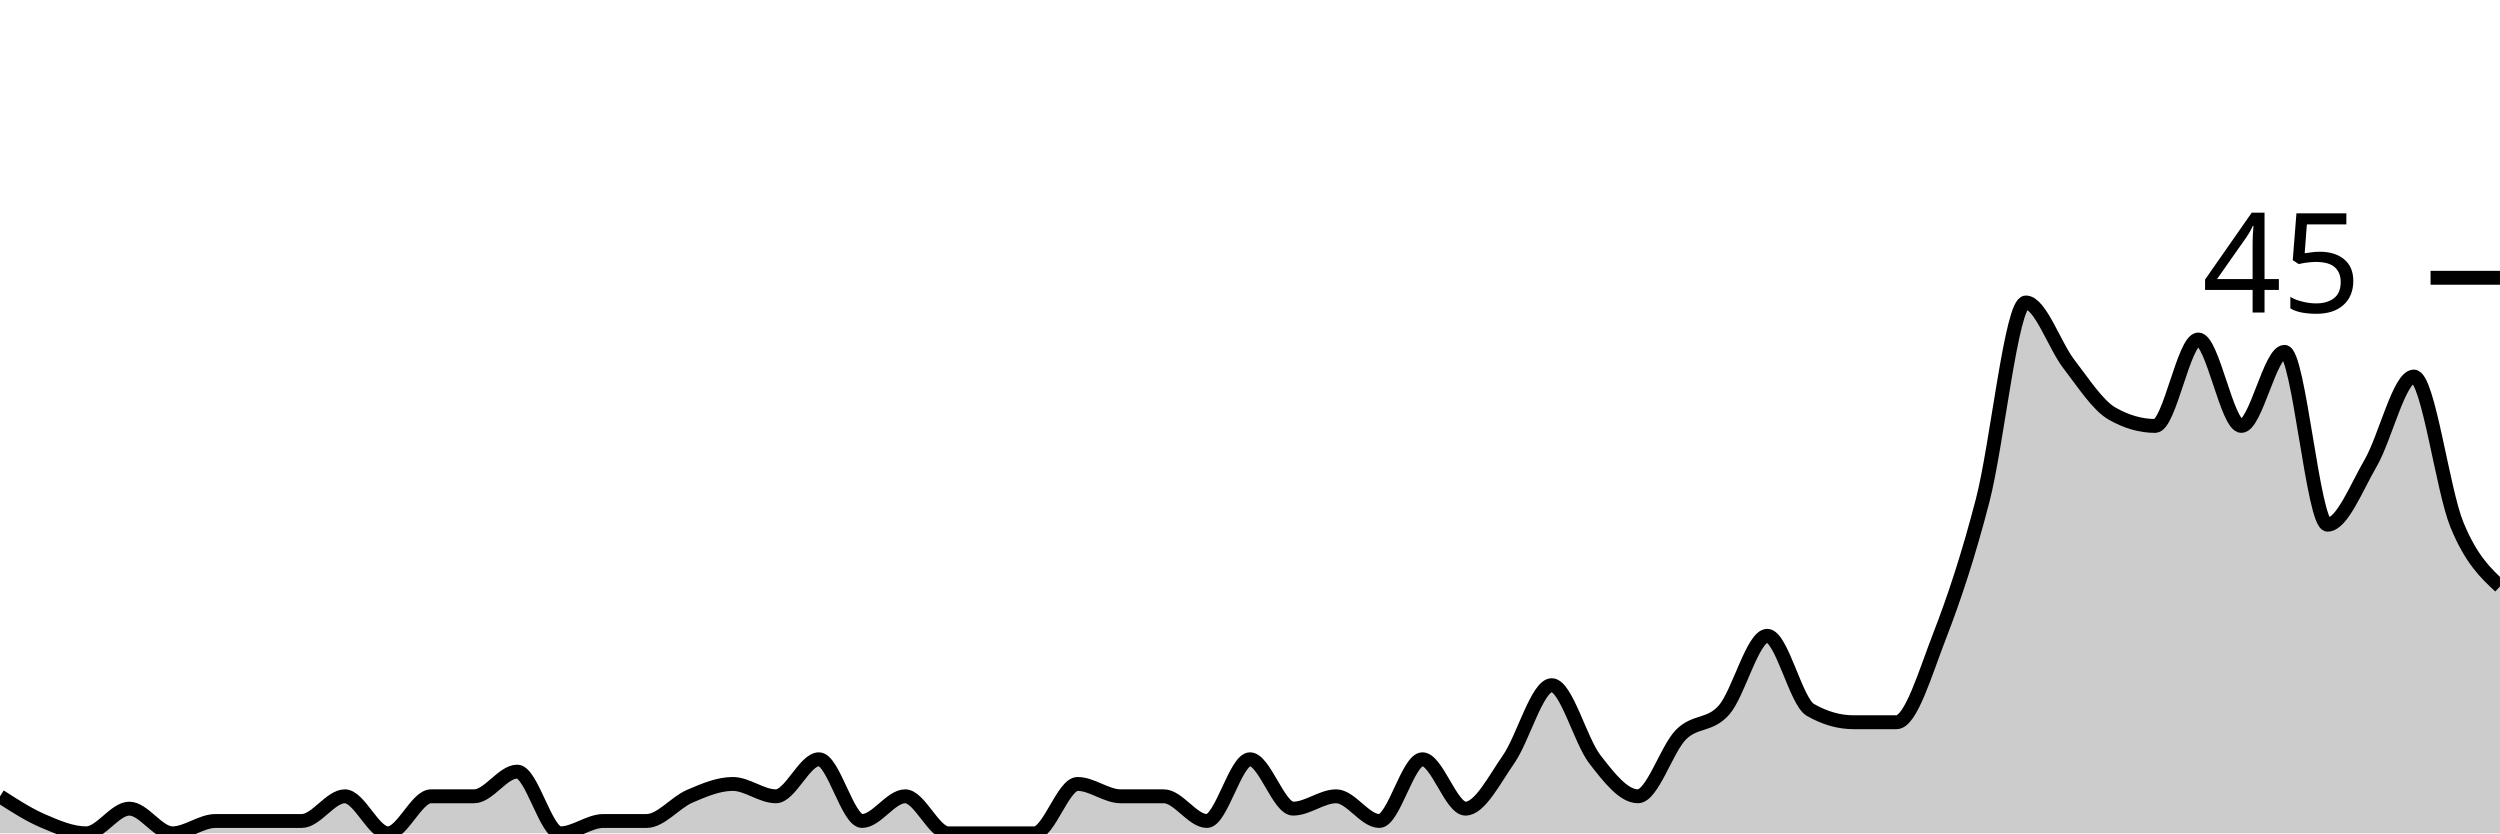
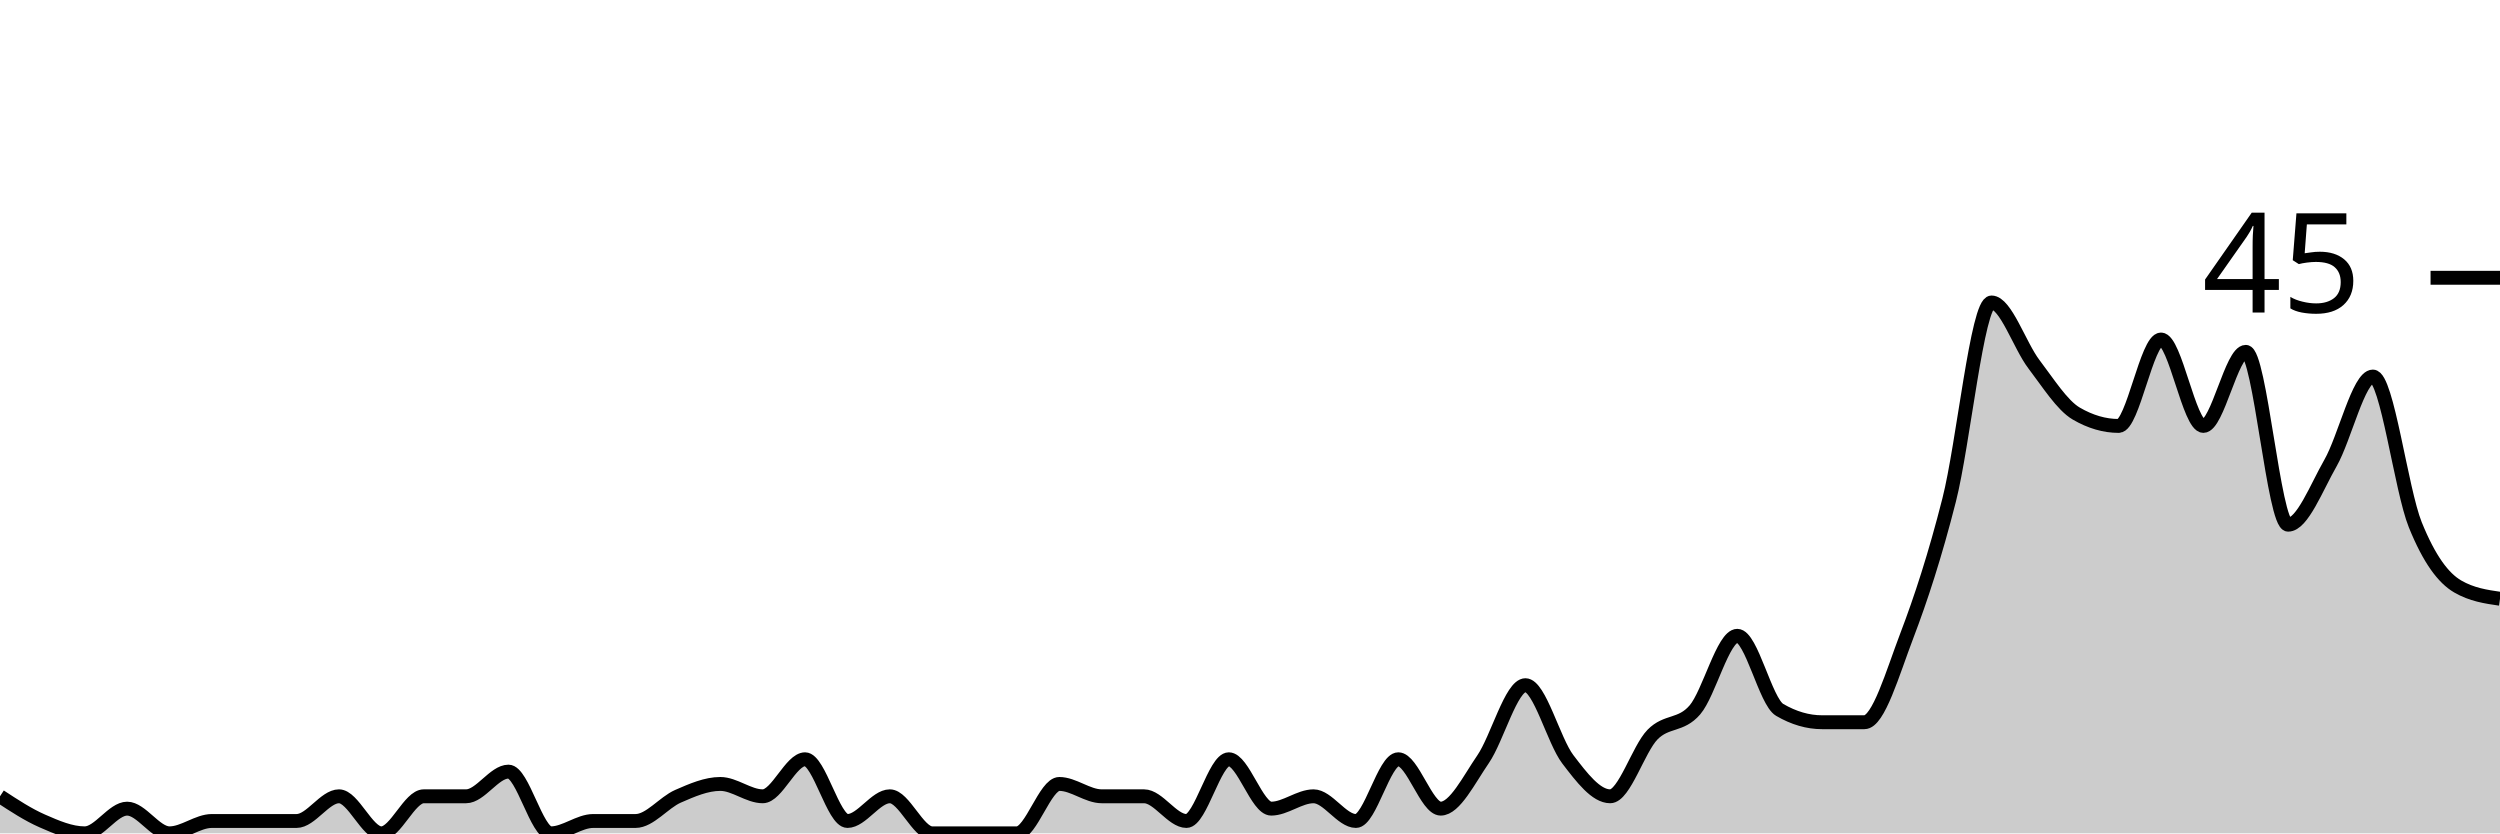
<svg xmlns="http://www.w3.org/2000/svg" viewBox="0 0 180 60">
  <g transform="translate(0,20)">
-     <path class="area" fill="rgba(0, 0, 0, 0.2)" d="M0,37.333C1.034,38,2.069,38.667,3.103,39.111C4.138,39.556,5.172,40,6.207,40C7.241,40,8.276,38.222,9.31,38.222C10.345,38.222,11.379,40,12.414,40C13.448,40,14.483,39.111,15.517,39.111C16.552,39.111,17.586,39.111,18.621,39.111C19.655,39.111,20.69,39.111,21.724,39.111C22.759,39.111,23.793,37.333,24.828,37.333C25.862,37.333,26.897,40,27.931,40C28.966,40,30,37.333,31.034,37.333C32.069,37.333,33.103,37.333,34.138,37.333C35.172,37.333,36.207,35.556,37.241,35.556C38.276,35.556,39.31,40,40.345,40C41.379,40,42.414,39.111,43.448,39.111C44.483,39.111,45.517,39.111,46.552,39.111C47.586,39.111,48.621,37.778,49.655,37.333C50.69,36.889,51.724,36.444,52.759,36.444C53.793,36.444,54.828,37.333,55.862,37.333C56.897,37.333,57.931,34.667,58.966,34.667C60,34.667,61.034,39.111,62.069,39.111C63.103,39.111,64.138,37.333,65.172,37.333C66.207,37.333,67.241,40,68.276,40C69.31,40,70.345,40,71.379,40C72.414,40,73.448,40,74.483,40C75.517,40,76.552,36.444,77.586,36.444C78.621,36.444,79.655,37.333,80.69,37.333C81.724,37.333,82.759,37.333,83.793,37.333C84.828,37.333,85.862,39.111,86.897,39.111C87.931,39.111,88.966,34.667,90,34.667C91.034,34.667,92.069,38.222,93.103,38.222C94.138,38.222,95.172,37.333,96.207,37.333C97.241,37.333,98.276,39.111,99.31,39.111C100.345,39.111,101.379,34.667,102.414,34.667C103.448,34.667,104.483,38.222,105.517,38.222C106.552,38.222,107.586,36.148,108.621,34.667C109.655,33.185,110.69,29.333,111.724,29.333C112.759,29.333,113.793,33.333,114.828,34.667C115.862,36,116.897,37.333,117.931,37.333C118.966,37.333,120,33.926,121.034,32.889C122.069,31.852,123.103,32.296,124.138,31.111C125.172,29.926,126.207,25.778,127.241,25.778C128.276,25.778,129.31,30.519,130.345,31.111C131.379,31.704,132.414,32,133.448,32C134.483,32,135.517,32,136.552,32C137.586,32,138.621,28.444,139.655,25.778C140.69,23.111,141.724,20,142.759,16C143.793,12,144.828,1.778,145.862,1.778C146.897,1.778,147.931,4.889,148.966,6.222C150,7.556,151.034,9.185,152.069,9.778C153.103,10.37,154.138,10.667,155.172,10.667C156.207,10.667,157.241,4.444,158.276,4.444C159.31,4.444,160.345,10.667,161.379,10.667C162.414,10.667,163.448,5.333,164.483,5.333C165.517,5.333,166.552,17.778,167.586,17.778C168.621,17.778,169.655,15.111,170.69,13.333C171.724,11.556,172.759,7.111,173.793,7.111C174.828,7.111,175.862,15.259,176.897,17.778C177.931,20.296,178.966,21.259,180,22.222L180,40C178.966,40,177.931,40,176.897,40C175.862,40,174.828,40,173.793,40C172.759,40,171.724,40,170.69,40C169.655,40,168.621,40,167.586,40C166.552,40,165.517,40,164.483,40C163.448,40,162.414,40,161.379,40C160.345,40,159.31,40,158.276,40C157.241,40,156.207,40,155.172,40C154.138,40,153.103,40,152.069,40C151.034,40,150,40,148.966,40C147.931,40,146.897,40,145.862,40C144.828,40,143.793,40,142.759,40C141.724,40,140.69,40,139.655,40C138.621,40,137.586,40,136.552,40C135.517,40,134.483,40,133.448,40C132.414,40,131.379,40,130.345,40C129.31,40,128.276,40,127.241,40C126.207,40,125.172,40,124.138,40C123.103,40,122.069,40,121.034,40C120,40,118.966,40,117.931,40C116.897,40,115.862,40,114.828,40C113.793,40,112.759,40,111.724,40C110.69,40,109.655,40,108.621,40C107.586,40,106.552,40,105.517,40C104.483,40,103.448,40,102.414,40C101.379,40,100.345,40,99.31,40C98.276,40,97.241,40,96.207,40C95.172,40,94.138,40,93.103,40C92.069,40,91.034,40,90,40C88.966,40,87.931,40,86.897,40C85.862,40,84.828,40,83.793,40C82.759,40,81.724,40,80.69,40C79.655,40,78.621,40,77.586,40C76.552,40,75.517,40,74.483,40C73.448,40,72.414,40,71.379,40C70.345,40,69.31,40,68.276,40C67.241,40,66.207,40,65.172,40C64.138,40,63.103,40,62.069,40C61.034,40,60,40,58.966,40C57.931,40,56.897,40,55.862,40C54.828,40,53.793,40,52.759,40C51.724,40,50.69,40,49.655,40C48.621,40,47.586,40,46.552,40C45.517,40,44.483,40,43.448,40C42.414,40,41.379,40,40.345,40C39.31,40,38.276,40,37.241,40C36.207,40,35.172,40,34.138,40C33.103,40,32.069,40,31.034,40C30,40,28.966,40,27.931,40C26.897,40,25.862,40,24.828,40C23.793,40,22.759,40,21.724,40C20.69,40,19.655,40,18.621,40C17.586,40,16.552,40,15.517,40C14.483,40,13.448,40,12.414,40C11.379,40,10.345,40,9.31,40C8.276,40,7.241,40,6.207,40C5.172,40,4.138,40,3.103,40C2.069,40,1.034,40,0,40Z" />
-     <path class="line" stroke="black" fill="none" d="M0,37.333C1.034,38,2.069,38.667,3.103,39.111C4.138,39.556,5.172,40,6.207,40C7.241,40,8.276,38.222,9.31,38.222C10.345,38.222,11.379,40,12.414,40C13.448,40,14.483,39.111,15.517,39.111C16.552,39.111,17.586,39.111,18.621,39.111C19.655,39.111,20.69,39.111,21.724,39.111C22.759,39.111,23.793,37.333,24.828,37.333C25.862,37.333,26.897,40,27.931,40C28.966,40,30,37.333,31.034,37.333C32.069,37.333,33.103,37.333,34.138,37.333C35.172,37.333,36.207,35.556,37.241,35.556C38.276,35.556,39.31,40,40.345,40C41.379,40,42.414,39.111,43.448,39.111C44.483,39.111,45.517,39.111,46.552,39.111C47.586,39.111,48.621,37.778,49.655,37.333C50.69,36.889,51.724,36.444,52.759,36.444C53.793,36.444,54.828,37.333,55.862,37.333C56.897,37.333,57.931,34.667,58.966,34.667C60,34.667,61.034,39.111,62.069,39.111C63.103,39.111,64.138,37.333,65.172,37.333C66.207,37.333,67.241,40,68.276,40C69.31,40,70.345,40,71.379,40C72.414,40,73.448,40,74.483,40C75.517,40,76.552,36.444,77.586,36.444C78.621,36.444,79.655,37.333,80.69,37.333C81.724,37.333,82.759,37.333,83.793,37.333C84.828,37.333,85.862,39.111,86.897,39.111C87.931,39.111,88.966,34.667,90,34.667C91.034,34.667,92.069,38.222,93.103,38.222C94.138,38.222,95.172,37.333,96.207,37.333C97.241,37.333,98.276,39.111,99.31,39.111C100.345,39.111,101.379,34.667,102.414,34.667C103.448,34.667,104.483,38.222,105.517,38.222C106.552,38.222,107.586,36.148,108.621,34.667C109.655,33.185,110.69,29.333,111.724,29.333C112.759,29.333,113.793,33.333,114.828,34.667C115.862,36,116.897,37.333,117.931,37.333C118.966,37.333,120,33.926,121.034,32.889C122.069,31.852,123.103,32.296,124.138,31.111C125.172,29.926,126.207,25.778,127.241,25.778C128.276,25.778,129.31,30.519,130.345,31.111C131.379,31.704,132.414,32,133.448,32C134.483,32,135.517,32,136.552,32C137.586,32,138.621,28.444,139.655,25.778C140.69,23.111,141.724,20,142.759,16C143.793,12,144.828,1.778,145.862,1.778C146.897,1.778,147.931,4.889,148.966,6.222C150,7.556,151.034,9.185,152.069,9.778C153.103,10.37,154.138,10.667,155.172,10.667C156.207,10.667,157.241,4.444,158.276,4.444C159.31,4.444,160.345,10.667,161.379,10.667C162.414,10.667,163.448,5.333,164.483,5.333C165.517,5.333,166.552,17.778,167.586,17.778C168.621,17.778,169.655,15.111,170.69,13.333C171.724,11.556,172.759,7.111,173.793,7.111C174.828,7.111,175.862,15.259,176.897,17.778C177.931,20.296,178.966,21.259,180,22.222" />
+     <path class="area" fill="rgba(0, 0, 0, 0.2)" d="M0,37.333C1.017,38,2.034,38.667,3.051,39.111C4.068,39.556,5.085,40,6.102,40C7.119,40,8.136,38.222,9.153,38.222C10.169,38.222,11.186,40,12.203,40C13.22,40,14.237,39.111,15.254,39.111C16.271,39.111,17.288,39.111,18.305,39.111C19.322,39.111,20.339,39.111,21.356,39.111C22.373,39.111,23.39,37.333,24.407,37.333C25.424,37.333,26.441,40,27.458,40C28.475,40,29.492,37.333,30.508,37.333C31.525,37.333,32.542,37.333,33.559,37.333C34.576,37.333,35.593,35.556,36.61,35.556C37.627,35.556,38.644,40,39.661,40C40.678,40,41.695,39.111,42.712,39.111C43.729,39.111,44.746,39.111,45.763,39.111C46.78,39.111,47.797,37.778,48.814,37.333C49.831,36.889,50.847,36.444,51.864,36.444C52.881,36.444,53.898,37.333,54.915,37.333C55.932,37.333,56.949,34.667,57.966,34.667C58.983,34.667,60,39.111,61.017,39.111C62.034,39.111,63.051,37.333,64.068,37.333C65.085,37.333,66.102,40,67.119,40C68.136,40,69.153,40,70.169,40C71.186,40,72.203,40,73.22,40C74.237,40,75.254,36.444,76.271,36.444C77.288,36.444,78.305,37.333,79.322,37.333C80.339,37.333,81.356,37.333,82.373,37.333C83.39,37.333,84.407,39.111,85.424,39.111C86.441,39.111,87.458,34.667,88.475,34.667C89.492,34.667,90.508,38.222,91.525,38.222C92.542,38.222,93.559,37.333,94.576,37.333C95.593,37.333,96.61,39.111,97.627,39.111C98.644,39.111,99.661,34.667,100.678,34.667C101.695,34.667,102.712,38.222,103.729,38.222C104.746,38.222,105.763,36.148,106.78,34.667C107.797,33.185,108.814,29.333,109.831,29.333C110.847,29.333,111.864,33.333,112.881,34.667C113.898,36,114.915,37.333,115.932,37.333C116.949,37.333,117.966,33.926,118.983,32.889C120,31.852,121.017,32.296,122.034,31.111C123.051,29.926,124.068,25.778,125.085,25.778C126.102,25.778,127.119,30.519,128.136,31.111C129.153,31.704,130.169,32,131.186,32C132.203,32,133.22,32,134.237,32C135.254,32,136.271,28.444,137.288,25.778C138.305,23.111,139.322,20,140.339,16C141.356,12,142.373,1.778,143.39,1.778C144.407,1.778,145.424,4.889,146.441,6.222C147.458,7.556,148.475,9.185,149.492,9.778C150.508,10.37,151.525,10.667,152.542,10.667C153.559,10.667,154.576,4.444,155.593,4.444C156.61,4.444,157.627,10.667,158.644,10.667C159.661,10.667,160.678,5.333,161.695,5.333C162.712,5.333,163.729,17.778,164.746,17.778C165.763,17.778,166.78,15.111,167.797,13.333C168.814,11.556,169.831,7.111,170.847,7.111C171.864,7.111,172.881,15.259,173.898,17.778C174.915,20.296,175.932,21.63,176.949,22.222C177.966,22.815,178.983,22.963,180,23.111L180,40C178.983,40,177.966,40,176.949,40C175.932,40,174.915,40,173.898,40C172.881,40,171.864,40,170.847,40C169.831,40,168.814,40,167.797,40C166.78,40,165.763,40,164.746,40C163.729,40,162.712,40,161.695,40C160.678,40,159.661,40,158.644,40C157.627,40,156.61,40,155.593,40C154.576,40,153.559,40,152.542,40C151.525,40,150.508,40,149.492,40C148.475,40,147.458,40,146.441,40C145.424,40,144.407,40,143.39,40C142.373,40,141.356,40,140.339,40C139.322,40,138.305,40,137.288,40C136.271,40,135.254,40,134.237,40C133.22,40,132.203,40,131.186,40C130.169,40,129.153,40,128.136,40C127.119,40,126.102,40,125.085,40C124.068,40,123.051,40,122.034,40C121.017,40,120,40,118.983,40C117.966,40,116.949,40,115.932,40C114.915,40,113.898,40,112.881,40C111.864,40,110.847,40,109.831,40C108.814,40,107.797,40,106.78,40C105.763,40,104.746,40,103.729,40C102.712,40,101.695,40,100.678,40C99.661,40,98.644,40,97.627,40C96.61,40,95.593,40,94.576,40C93.559,40,92.542,40,91.525,40C90.508,40,89.492,40,88.475,40C87.458,40,86.441,40,85.424,40C84.407,40,83.39,40,82.373,40C81.356,40,80.339,40,79.322,40C78.305,40,77.288,40,76.271,40C75.254,40,74.237,40,73.22,40C72.203,40,71.186,40,70.169,40C69.153,40,68.136,40,67.119,40C66.102,40,65.085,40,64.068,40C63.051,40,62.034,40,61.017,40C60,40,58.983,40,57.966,40C56.949,40,55.932,40,54.915,40C53.898,40,52.881,40,51.864,40C50.847,40,49.831,40,48.814,40C47.797,40,46.78,40,45.763,40C44.746,40,43.729,40,42.712,40C41.695,40,40.678,40,39.661,40C38.644,40,37.627,40,36.61,40C35.593,40,34.576,40,33.559,40C32.542,40,31.525,40,30.508,40C29.492,40,28.475,40,27.458,40C26.441,40,25.424,40,24.407,40C23.39,40,22.373,40,21.356,40C20.339,40,19.322,40,18.305,40C17.288,40,16.271,40,15.254,40C14.237,40,13.22,40,12.203,40C11.186,40,10.169,40,9.153,40C8.136,40,7.119,40,6.102,40C5.085,40,4.068,40,3.051,40C2.034,40,1.017,40,0,40Z" />
+     <path class="line" stroke="black" fill="none" d="M0,37.333C1.017,38,2.034,38.667,3.051,39.111C4.068,39.556,5.085,40,6.102,40C7.119,40,8.136,38.222,9.153,38.222C10.169,38.222,11.186,40,12.203,40C13.22,40,14.237,39.111,15.254,39.111C16.271,39.111,17.288,39.111,18.305,39.111C19.322,39.111,20.339,39.111,21.356,39.111C22.373,39.111,23.39,37.333,24.407,37.333C25.424,37.333,26.441,40,27.458,40C28.475,40,29.492,37.333,30.508,37.333C31.525,37.333,32.542,37.333,33.559,37.333C34.576,37.333,35.593,35.556,36.61,35.556C37.627,35.556,38.644,40,39.661,40C40.678,40,41.695,39.111,42.712,39.111C43.729,39.111,44.746,39.111,45.763,39.111C46.78,39.111,47.797,37.778,48.814,37.333C49.831,36.889,50.847,36.444,51.864,36.444C52.881,36.444,53.898,37.333,54.915,37.333C55.932,37.333,56.949,34.667,57.966,34.667C58.983,34.667,60,39.111,61.017,39.111C62.034,39.111,63.051,37.333,64.068,37.333C65.085,37.333,66.102,40,67.119,40C68.136,40,69.153,40,70.169,40C71.186,40,72.203,40,73.22,40C74.237,40,75.254,36.444,76.271,36.444C77.288,36.444,78.305,37.333,79.322,37.333C80.339,37.333,81.356,37.333,82.373,37.333C83.39,37.333,84.407,39.111,85.424,39.111C86.441,39.111,87.458,34.667,88.475,34.667C89.492,34.667,90.508,38.222,91.525,38.222C92.542,38.222,93.559,37.333,94.576,37.333C95.593,37.333,96.61,39.111,97.627,39.111C98.644,39.111,99.661,34.667,100.678,34.667C101.695,34.667,102.712,38.222,103.729,38.222C104.746,38.222,105.763,36.148,106.78,34.667C107.797,33.185,108.814,29.333,109.831,29.333C110.847,29.333,111.864,33.333,112.881,34.667C113.898,36,114.915,37.333,115.932,37.333C116.949,37.333,117.966,33.926,118.983,32.889C120,31.852,121.017,32.296,122.034,31.111C123.051,29.926,124.068,25.778,125.085,25.778C126.102,25.778,127.119,30.519,128.136,31.111C129.153,31.704,130.169,32,131.186,32C132.203,32,133.22,32,134.237,32C135.254,32,136.271,28.444,137.288,25.778C138.305,23.111,139.322,20,140.339,16C141.356,12,142.373,1.778,143.39,1.778C144.407,1.778,145.424,4.889,146.441,6.222C147.458,7.556,148.475,9.185,149.492,9.778C150.508,10.37,151.525,10.667,152.542,10.667C153.559,10.667,154.576,4.444,155.593,4.444C156.61,4.444,157.627,10.667,158.644,10.667C159.661,10.667,160.678,5.333,161.695,5.333C162.712,5.333,163.729,17.778,164.746,17.778C165.763,17.778,166.78,15.111,167.797,13.333C168.814,11.556,169.831,7.111,170.847,7.111C171.864,7.111,172.881,15.259,173.898,17.778C174.915,20.296,175.932,21.63,176.949,22.222C177.966,22.815,178.983,22.963,180,23.111" />
    <path class="axis-ceiling" stroke-width="1" stroke="black" fill="none" d="M175,0L180,0" />
    <text class="axis-ceiling-label" font-family="sans-serif" text-anchor="end" font-size="10px" x="170" y="2.5">45</text>
  </g>
</svg>
